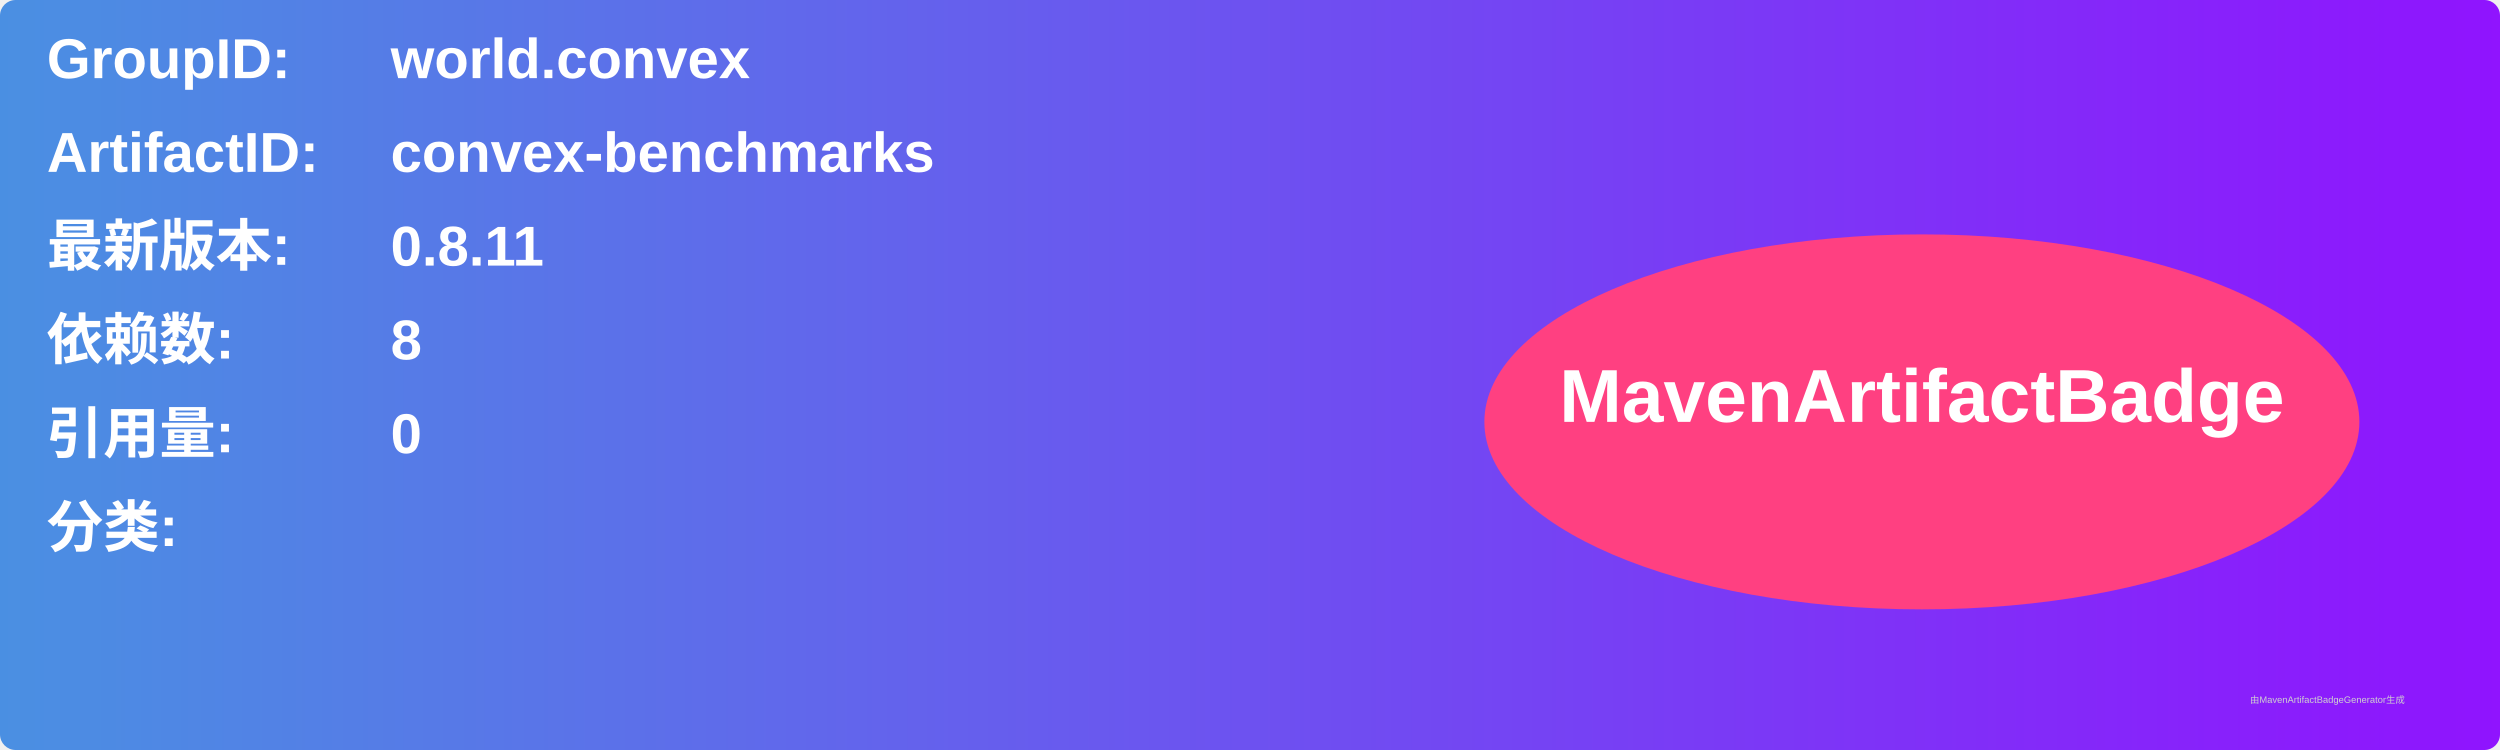
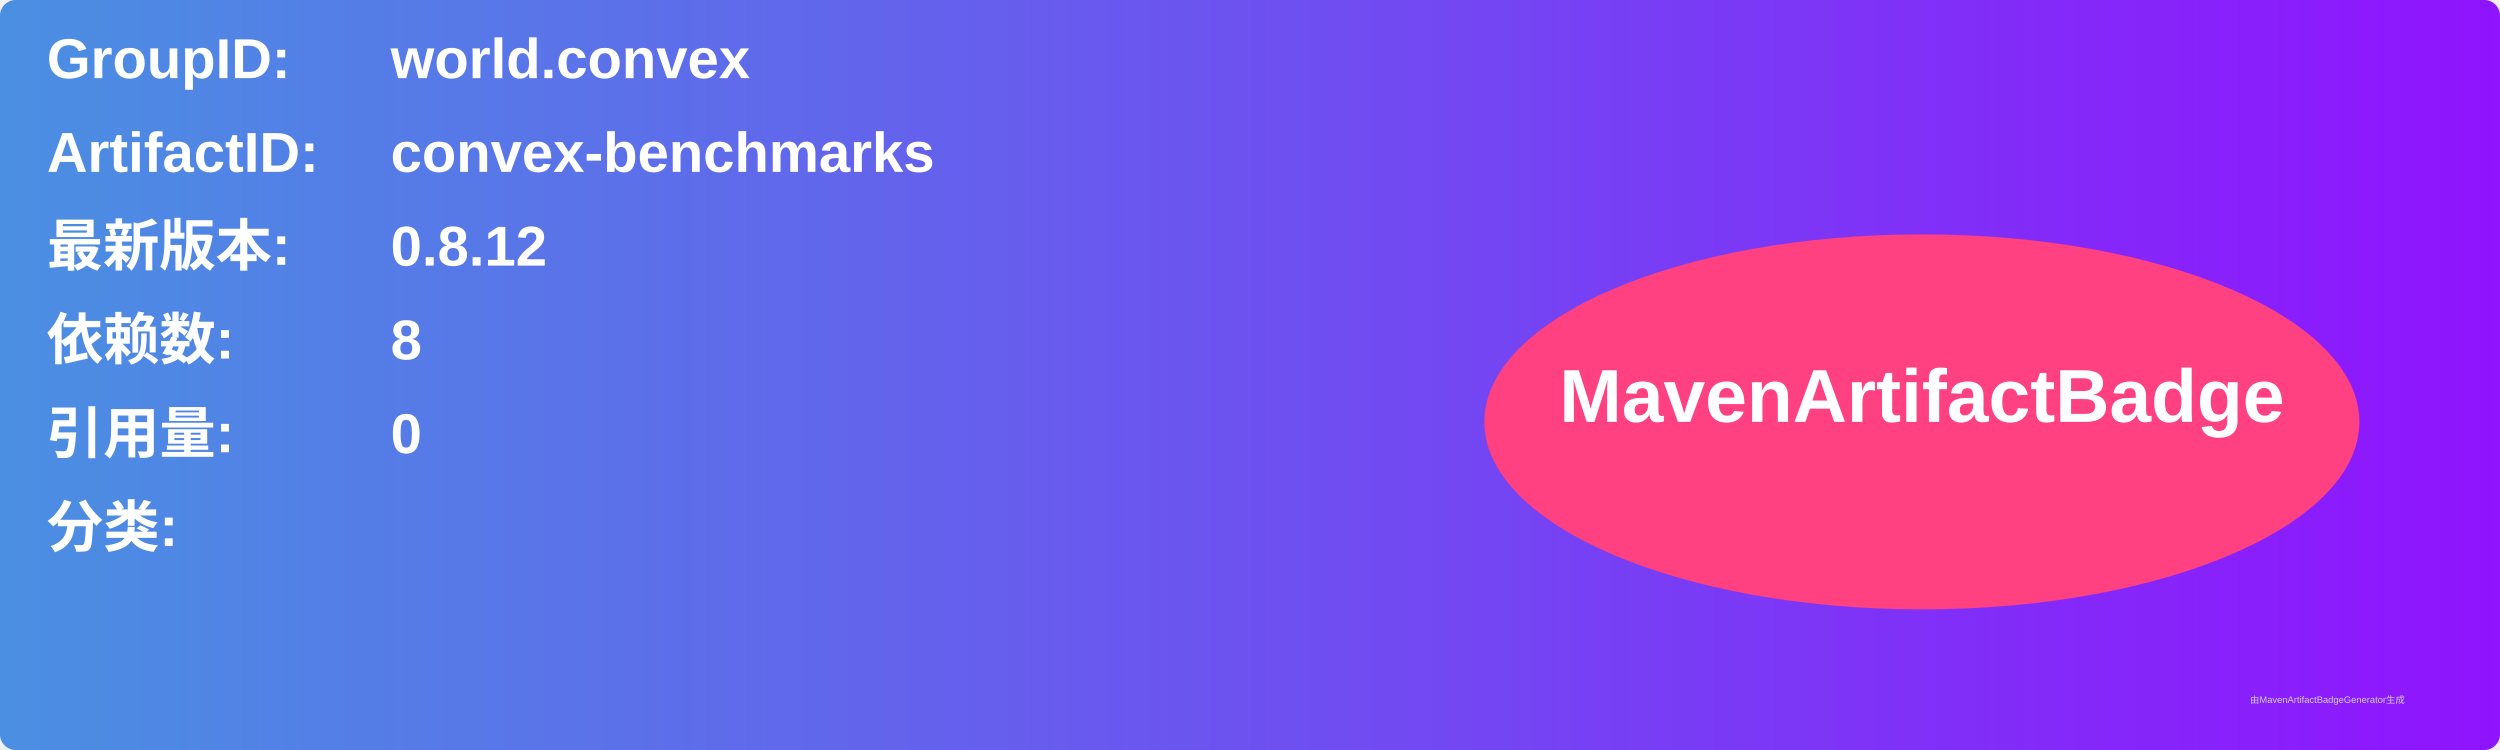
<svg xmlns="http://www.w3.org/2000/svg" width="800" height="240" viewBox="0 0 800 240">
  <linearGradient id="grad" x1="0%" y1="0%" x2="100%" y2="0%">
    <stop offset="0%" stop-color="#4a90e2" />
    <stop offset="100%" stop-color="#9013fe" />
  </linearGradient>
  <rect width="100%" height="100%" rx="5" ry="5" fill="url(#grad)" />
  <g transform="translate(15, 15)">
    <text x="0" y="10" font-family="Arial" font-size="18" fill="white" font-weight="bold" width="260">GroupID:</text>
    <text x="110" y="10" font-family="Arial" font-size="18" fill="white" font-weight="bold" width="460">world.convex</text>
    <text x="0" y="40" font-family="Arial" font-size="18" fill="white" font-weight="bold" width="260">ArtifactID:</text>
    <text x="110" y="40" font-family="Arial" font-size="18" fill="white" font-weight="bold" width="460">convex-benchmarks</text>
    <text x="0" y="70" font-family="Arial" font-size="18" fill="white" font-weight="bold">最新版本:</text>
    <text x="110" y="70" font-family="Arial" font-size="18" fill="white" font-weight="bold">
-       <tspan font-weight="bold">0.8.11</tspan>
+       <tspan font-weight="bold">0.8.12</tspan>
    </text>
    <text x="0" y="100" font-family="Arial" font-size="18" fill="white" font-weight="bold">依赖数: </text>
    <text x="110" y="100" font-family="Arial" font-size="18" fill="white">
      <tspan font-weight="bold">8</tspan>
    </text>
    <text x="0" y="130" font-family="Arial" font-size="18" fill="white" font-weight="bold">引用量: </text>
    <text x="110" y="130" font-family="Arial" font-size="18" fill="white">
      <tspan font-weight="bold">0</tspan>
    </text>
    <text x="0" y="160" font-family="Arial" font-size="18" fill="white" font-weight="bold">分类:</text>
    <text x="10" y="190" font-family="Arial" font-size="10" fill="white">
      <tspan font-weight="bold" />
    </text>
    <ellipse cx="600" cy="120" rx="140" ry="60" fill="#ff4081" />
    <text x="600" y="120" text-anchor="middle" font-family="Arial" font-size="24" fill="white" font-weight="bold">MavenArtifactBadge</text>
  </g>
  <text x="720" y="225" font-family="Arial" font-size="3" fill="#d0d0d0">由MavenArtifactBadgeGenerator生成</text>
</svg>
